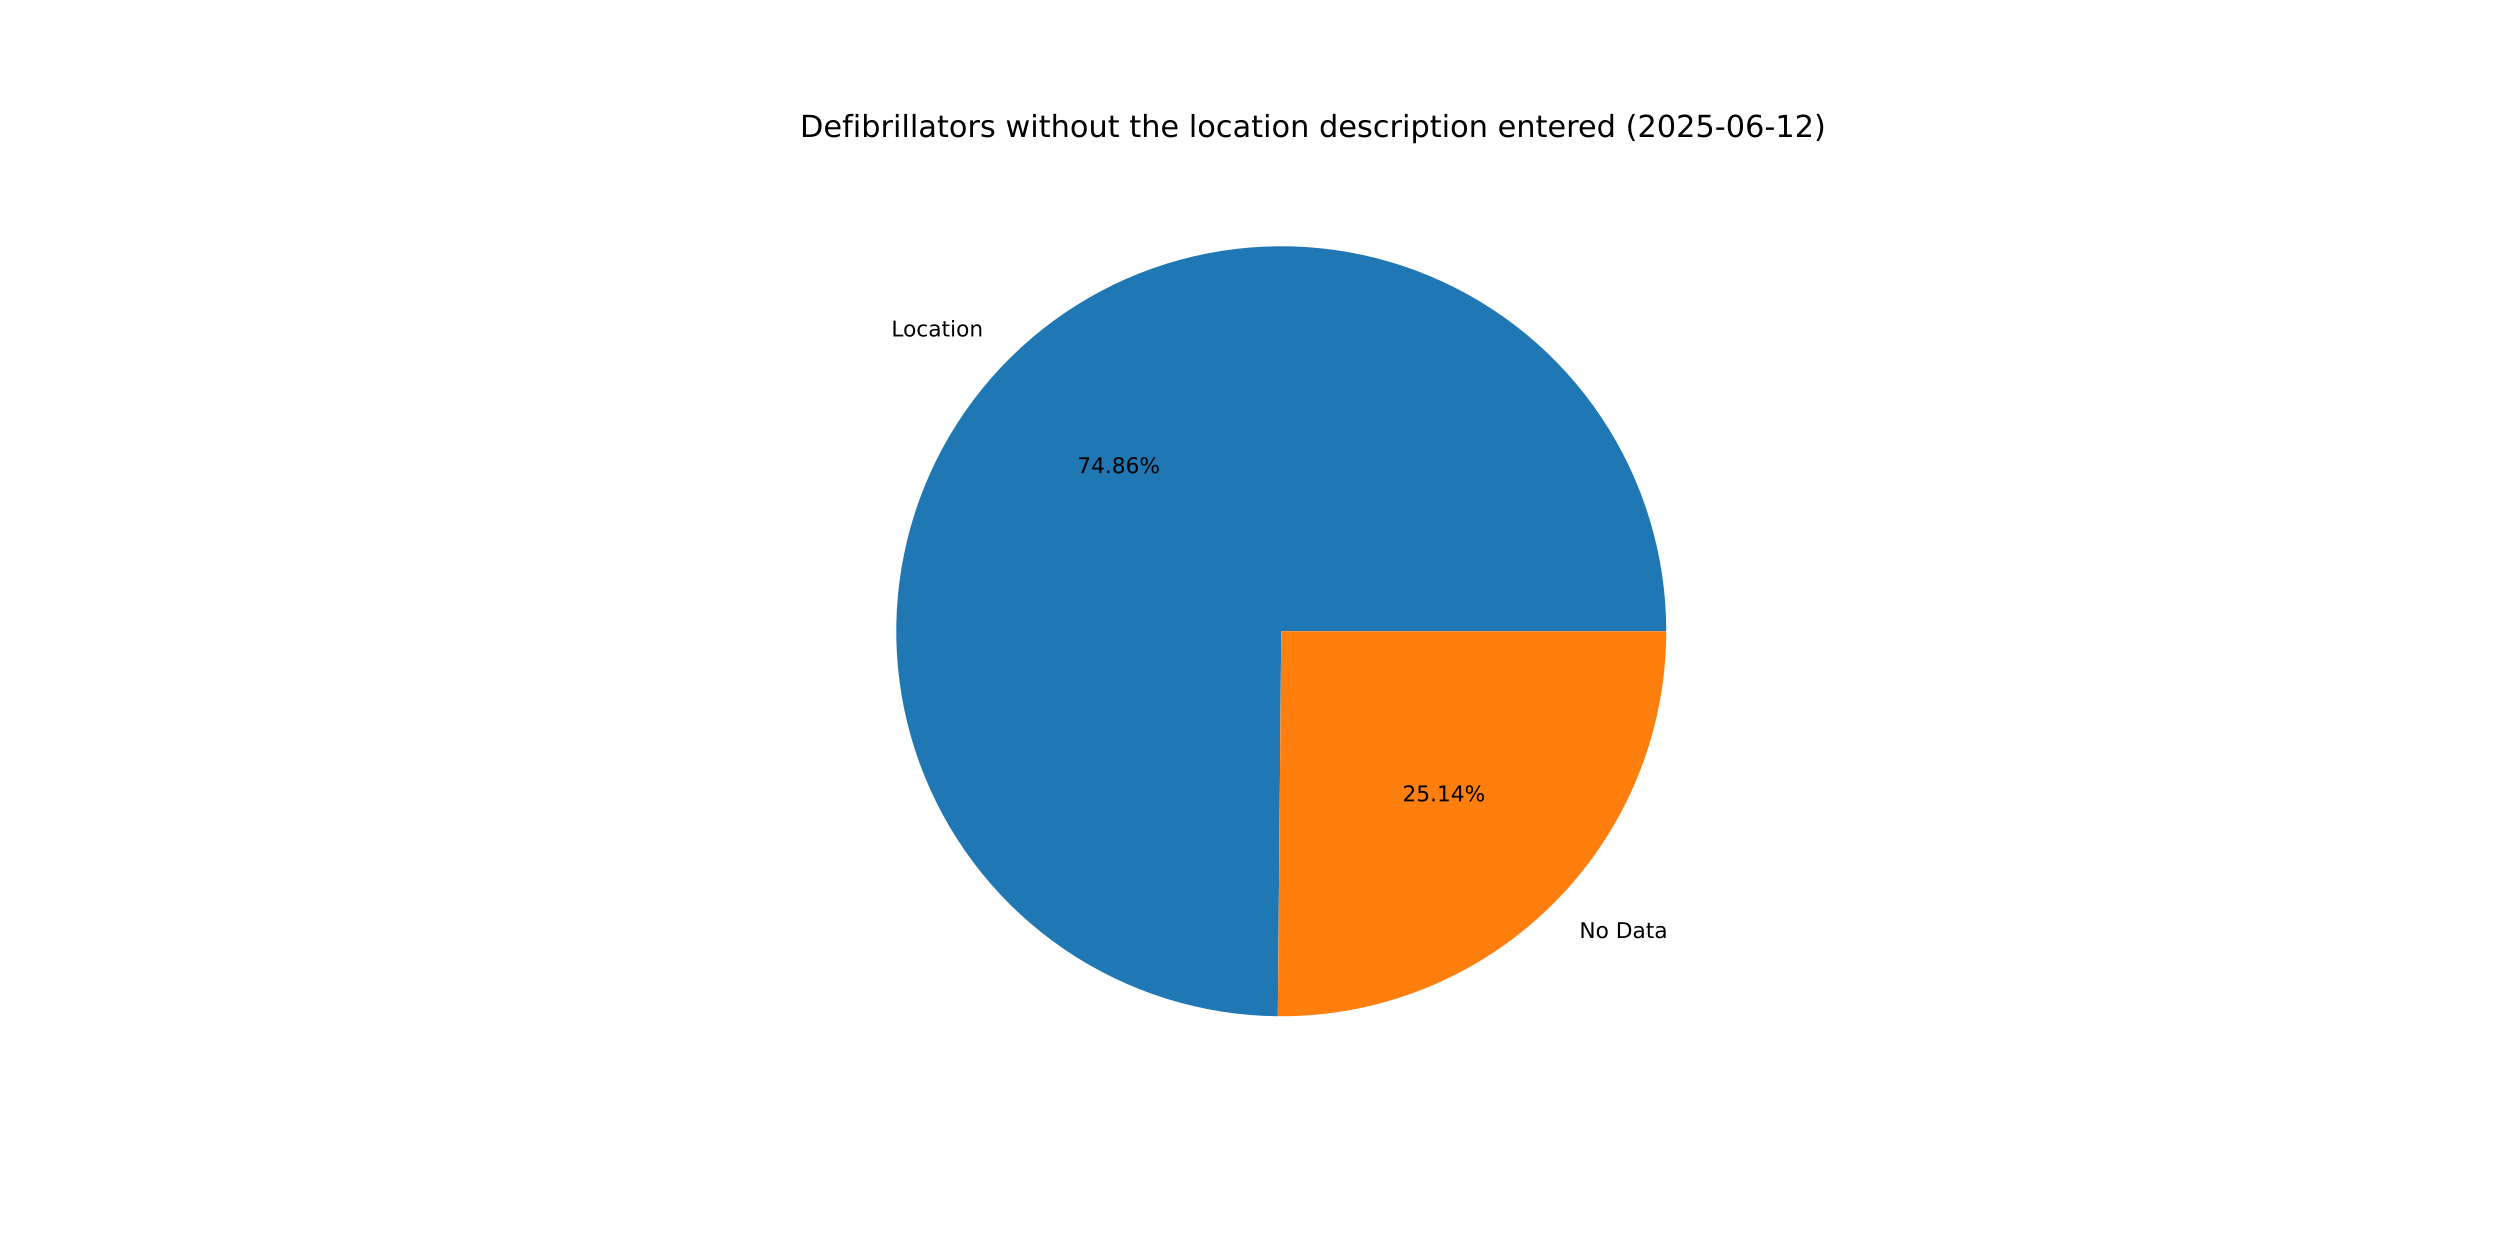
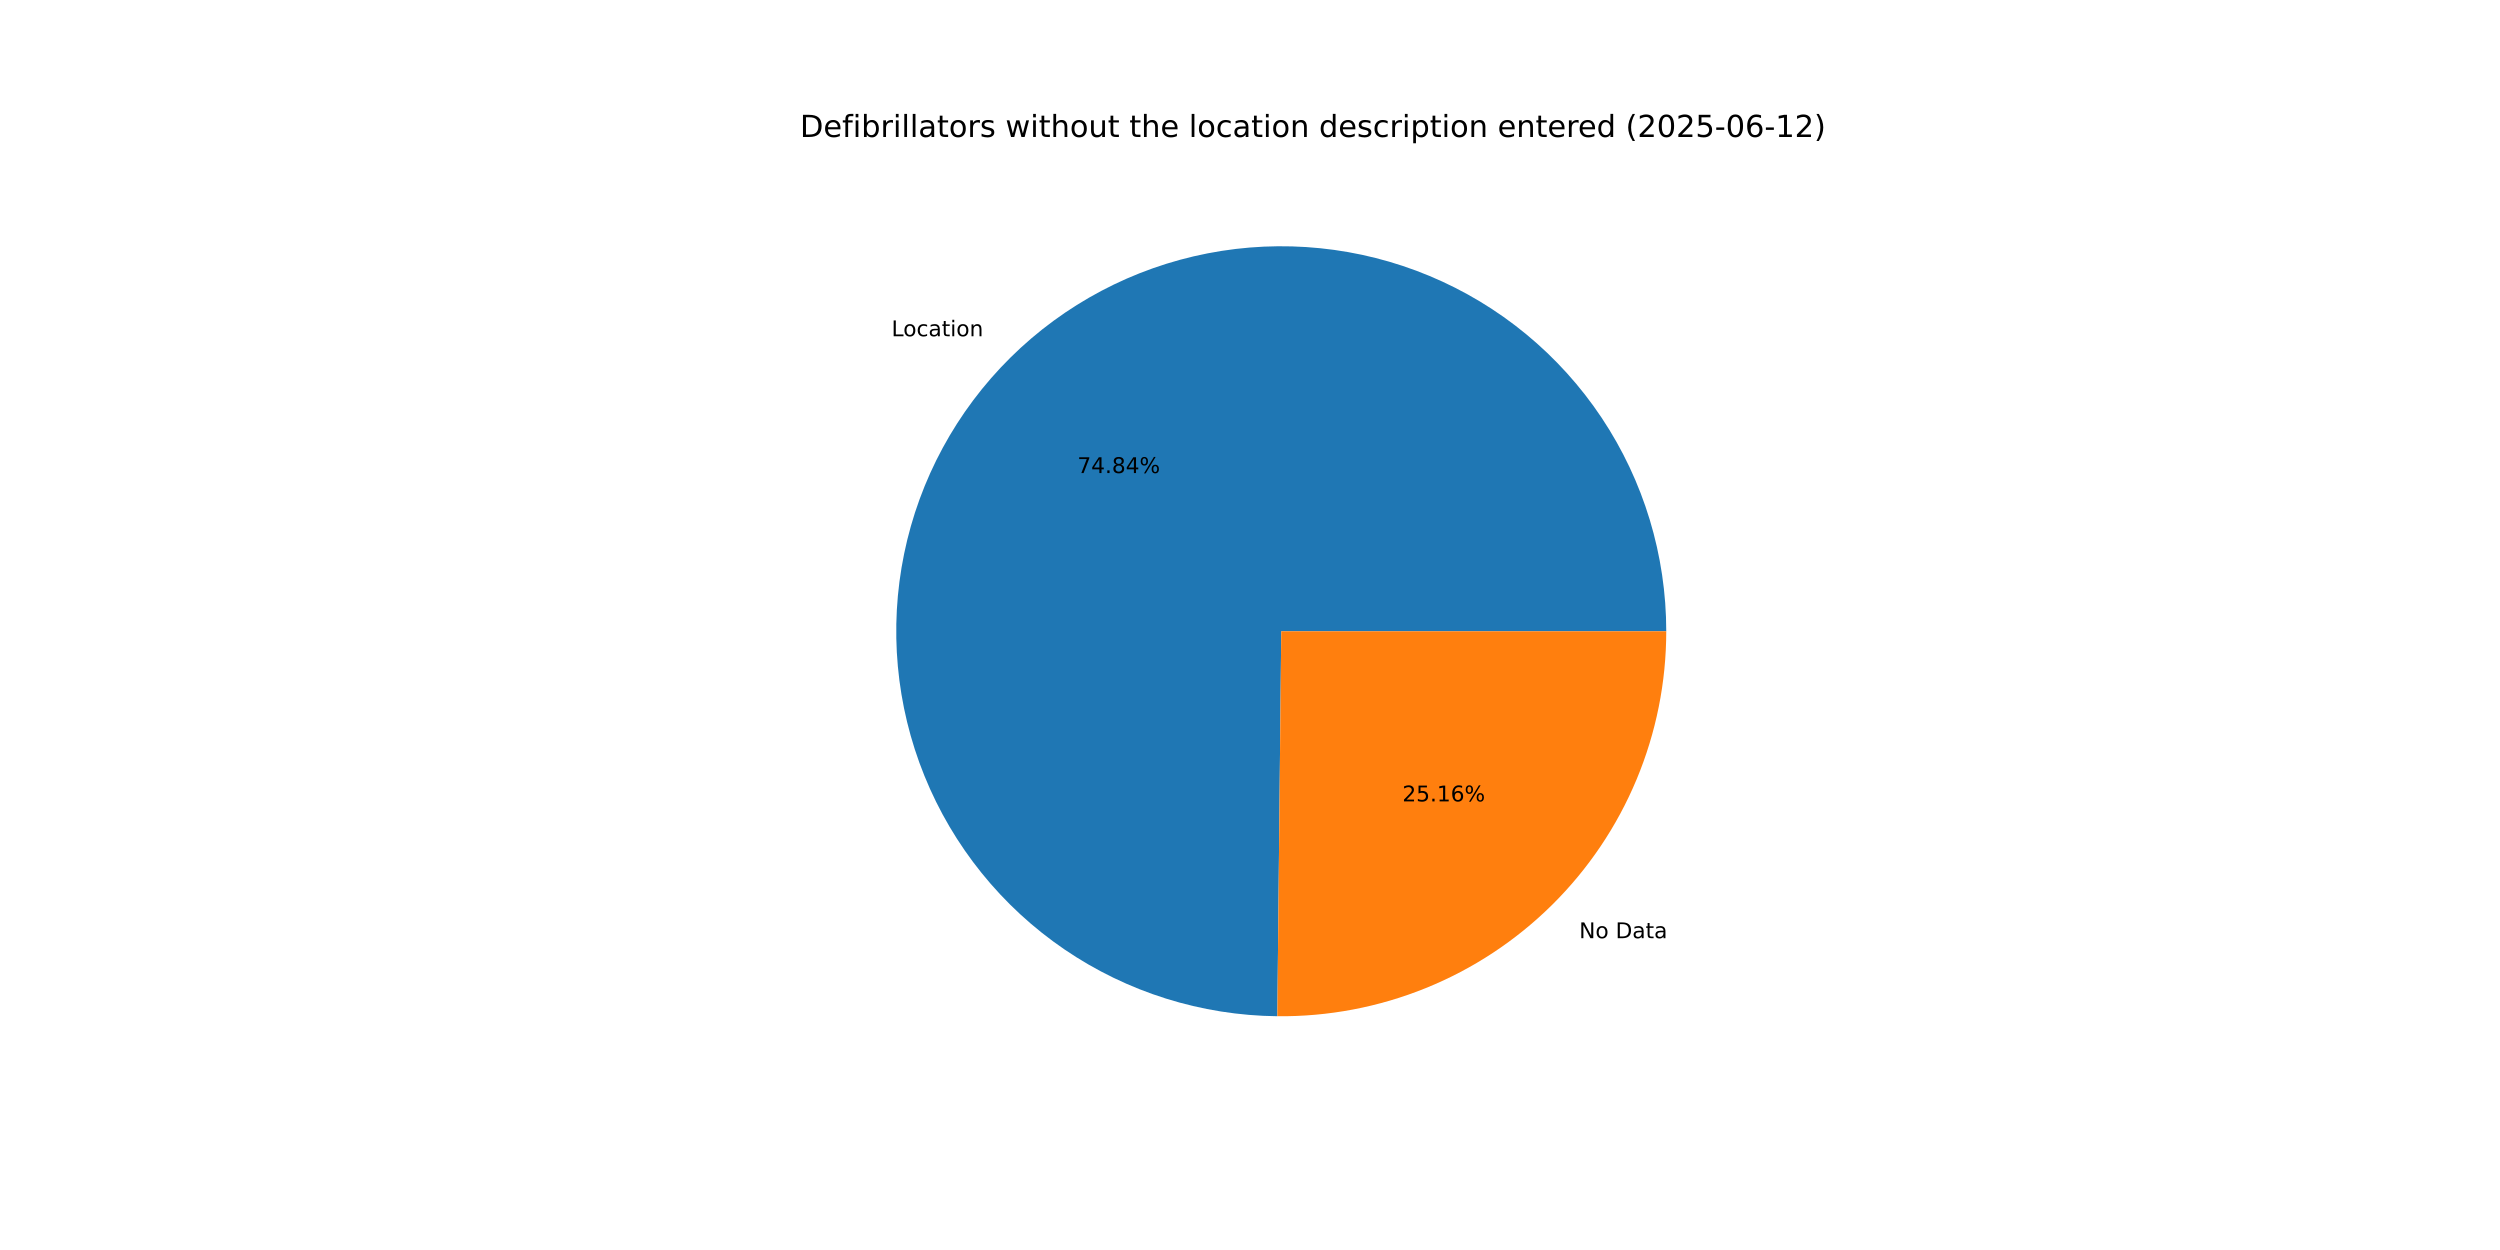
<svg xmlns="http://www.w3.org/2000/svg" xmlns:xlink="http://www.w3.org/1999/xlink" width="1152pt" height="576pt" viewBox="0 0 1152 576" version="1.1">
  <defs>
    <style type="text/css">*{stroke-linejoin: round; stroke-linecap: butt}</style>
  </defs>
  <g id="figure_1">
    <g id="patch_1">
      <path d="M 0 576  L 1152 576  L 1152 0  L 0 0  z " style="fill: #ffffff" />
    </g>
    <g id="axes_1">
      <g id="patch_2">
-         <path d="M 767.808 290.88  C 767.808 255.864 757.441 221.619 738.019 192.482  C 718.598 163.345 690.978 140.601 658.657 127.128  C 626.336 113.656 590.738 110.05 556.372 116.766  C 522.006 123.482 490.385 140.225 465.515 164.875  C 440.644 189.524 423.62 220.994 416.597 255.299  C 409.574 289.604 412.862 325.232 426.045 357.672  C 439.229 390.112 461.726 417.934 490.688 437.615  C 519.65 457.296 553.801 467.968 588.816 468.281  L 590.4 290.88  z " style="fill: #1f77b4" />
+         <path d="M 767.808 290.88  C 767.808 255.873 757.446 221.637 738.035 192.505  C 718.623 163.373 691.016 140.629 658.708 127.15  C 626.4 113.671 590.814 110.052 556.454 116.75  C 522.094 123.448 490.473 140.169 465.594 164.797  C 440.714 189.424 423.672 220.873 416.625 255.163  C 409.577 289.453 412.834 325.074 425.983 357.518  C 439.132 389.961 461.595 417.798 490.527 437.506  C 519.46 457.213 553.589 467.922 588.594 468.279  L 590.4 290.88  z " style="fill: #1f77b4" />
      </g>
      <g id="patch_3">
-         <path d="M 588.816 468.281  C 612.245 468.49 635.486 464.056 657.192 455.235  C 678.898 446.413 698.644 433.379 715.285 416.885  C 731.927 400.392 745.137 380.763 754.152 359.137  C 763.166 337.51 767.808 314.31 767.808 290.88  L 590.4 290.88  z " style="fill: #ff7f0e" />
+         <path d="M 588.594 468.279  C 612.042 468.518 635.306 464.105 657.038 455.297  C 678.77 446.489 698.541 433.46 715.206 416.963  C 731.871 400.467 745.102 380.829 754.13 359.188  C 763.159 337.547 767.808 314.329 767.808 290.88  L 590.4 290.88  z " style="fill: #ff7f0e" />
      </g>
      <g id="matplotlib.axis_1" />
      <g id="matplotlib.axis_2" />
      <g id="text_1">
-         <g transform="translate(410.7295 155.0337) scale(0.1 -0.1)">
+         <g transform="translate(410.8163 154.9477) scale(0.1 -0.1)">
          <defs>
            <path id="DejaVuSans-4c" d="M 628 4666  L 1259 4666  L 1259 531  L 3531 531  L 3531 0  L 628 0  L 628 4666  z " transform="scale(0.015625)" />
            <path id="DejaVuSans-6f" d="M 1959 3097  Q 1497 3097 1228 2736  Q 959 2375 959 1747  Q 959 1119 1226 758  Q 1494 397 1959 397  Q 2419 397 2687 759  Q 2956 1122 2956 1747  Q 2956 2369 2687 2733  Q 2419 3097 1959 3097  z M 1959 3584  Q 2709 3584 3137 3096  Q 3566 2609 3566 1747  Q 3566 888 3137 398  Q 2709 -91 1959 -91  Q 1206 -91 779 398  Q 353 888 353 1747  Q 353 2609 779 3096  Q 1206 3584 1959 3584  z " transform="scale(0.015625)" />
            <path id="DejaVuSans-63" d="M 3122 3366  L 3122 2828  Q 2878 2963 2633 3030  Q 2388 3097 2138 3097  Q 1578 3097 1268 2742  Q 959 2388 959 1747  Q 959 1106 1268 751  Q 1578 397 2138 397  Q 2388 397 2633 464  Q 2878 531 3122 666  L 3122 134  Q 2881 22 2623 -34  Q 2366 -91 2075 -91  Q 1284 -91 818 406  Q 353 903 353 1747  Q 353 2603 823 3093  Q 1294 3584 2113 3584  Q 2378 3584 2631 3529  Q 2884 3475 3122 3366  z " transform="scale(0.015625)" />
            <path id="DejaVuSans-61" d="M 2194 1759  Q 1497 1759 1228 1600  Q 959 1441 959 1056  Q 959 750 1161 570  Q 1363 391 1709 391  Q 2188 391 2477 730  Q 2766 1069 2766 1631  L 2766 1759  L 2194 1759  z M 3341 1997  L 3341 0  L 2766 0  L 2766 531  Q 2569 213 2275 61  Q 1981 -91 1556 -91  Q 1019 -91 701 211  Q 384 513 384 1019  Q 384 1609 779 1909  Q 1175 2209 1959 2209  L 2766 2209  L 2766 2266  Q 2766 2663 2505 2880  Q 2244 3097 1772 3097  Q 1472 3097 1187 3025  Q 903 2953 641 2809  L 641 3341  Q 956 3463 1253 3523  Q 1550 3584 1831 3584  Q 2591 3584 2966 3190  Q 3341 2797 3341 1997  z " transform="scale(0.015625)" />
            <path id="DejaVuSans-74" d="M 1172 4494  L 1172 3500  L 2356 3500  L 2356 3053  L 1172 3053  L 1172 1153  Q 1172 725 1289 603  Q 1406 481 1766 481  L 2356 481  L 2356 0  L 1766 0  Q 1100 0 847 248  Q 594 497 594 1153  L 594 3053  L 172 3053  L 172 3500  L 594 3500  L 594 4494  L 1172 4494  z " transform="scale(0.015625)" />
            <path id="DejaVuSans-69" d="M 603 3500  L 1178 3500  L 1178 0  L 603 0  L 603 3500  z M 603 4863  L 1178 4863  L 1178 4134  L 603 4134  L 603 4863  z " transform="scale(0.015625)" />
            <path id="DejaVuSans-6e" d="M 3513 2113  L 3513 0  L 2938 0  L 2938 2094  Q 2938 2591 2744 2837  Q 2550 3084 2163 3084  Q 1697 3084 1428 2787  Q 1159 2491 1159 1978  L 1159 0  L 581 0  L 581 3500  L 1159 3500  L 1159 2956  Q 1366 3272 1645 3428  Q 1925 3584 2291 3584  Q 2894 3584 3203 3211  Q 3513 2838 3513 2113  z " transform="scale(0.015625)" />
          </defs>
          <use xlink:href="#DejaVuSans-4c" />
          <use xlink:href="#DejaVuSans-6f" x="53.963" />
          <use xlink:href="#DejaVuSans-63" x="115.145" />
          <use xlink:href="#DejaVuSans-61" x="170.125" />
          <use xlink:href="#DejaVuSans-74" x="231.404" />
          <use xlink:href="#DejaVuSans-69" x="270.613" />
          <use xlink:href="#DejaVuSans-6f" x="298.396" />
          <use xlink:href="#DejaVuSans-6e" x="359.578" />
        </g>
      </g>
      <g id="text_2">
-         <g transform="translate(496.4041 218.0363) scale(0.1 -0.1)">
+         <g transform="translate(496.4514 217.9894) scale(0.1 -0.1)">
          <defs>
            <path id="DejaVuSans-37" d="M 525 4666  L 3525 4666  L 3525 4397  L 1831 0  L 1172 0  L 2766 4134  L 525 4134  L 525 4666  z " transform="scale(0.015625)" />
            <path id="DejaVuSans-34" d="M 2419 4116  L 825 1625  L 2419 1625  L 2419 4116  z M 2253 4666  L 3047 4666  L 3047 1625  L 3713 1625  L 3713 1100  L 3047 1100  L 3047 0  L 2419 0  L 2419 1100  L 313 1100  L 313 1709  L 2253 4666  z " transform="scale(0.015625)" />
            <path id="DejaVuSans-2e" d="M 684 794  L 1344 794  L 1344 0  L 684 0  L 684 794  z " transform="scale(0.015625)" />
            <path id="DejaVuSans-38" d="M 2034 2216  Q 1584 2216 1326 1975  Q 1069 1734 1069 1313  Q 1069 891 1326 650  Q 1584 409 2034 409  Q 2484 409 2743 651  Q 3003 894 3003 1313  Q 3003 1734 2745 1975  Q 2488 2216 2034 2216  z M 1403 2484  Q 997 2584 770 2862  Q 544 3141 544 3541  Q 544 4100 942 4425  Q 1341 4750 2034 4750  Q 2731 4750 3128 4425  Q 3525 4100 3525 3541  Q 3525 3141 3298 2862  Q 3072 2584 2669 2484  Q 3125 2378 3379 2068  Q 3634 1759 3634 1313  Q 3634 634 3220 271  Q 2806 -91 2034 -91  Q 1263 -91 848 271  Q 434 634 434 1313  Q 434 1759 690 2068  Q 947 2378 1403 2484  z M 1172 3481  Q 1172 3119 1398 2916  Q 1625 2713 2034 2713  Q 2441 2713 2670 2916  Q 2900 3119 2900 3481  Q 2900 3844 2670 4047  Q 2441 4250 2034 4250  Q 1625 4250 1398 4047  Q 1172 3844 1172 3481  z " transform="scale(0.015625)" />
-             <path id="DejaVuSans-36" d="M 2113 2584  Q 1688 2584 1439 2293  Q 1191 2003 1191 1497  Q 1191 994 1439 701  Q 1688 409 2113 409  Q 2538 409 2786 701  Q 3034 994 3034 1497  Q 3034 2003 2786 2293  Q 2538 2584 2113 2584  z M 3366 4563  L 3366 3988  Q 3128 4100 2886 4159  Q 2644 4219 2406 4219  Q 1781 4219 1451 3797  Q 1122 3375 1075 2522  Q 1259 2794 1537 2939  Q 1816 3084 2150 3084  Q 2853 3084 3261 2657  Q 3669 2231 3669 1497  Q 3669 778 3244 343  Q 2819 -91 2113 -91  Q 1303 -91 875 529  Q 447 1150 447 2328  Q 447 3434 972 4092  Q 1497 4750 2381 4750  Q 2619 4750 2861 4703  Q 3103 4656 3366 4563  z " transform="scale(0.015625)" />
            <path id="DejaVuSans-25" d="M 4653 2053  Q 4381 2053 4226 1822  Q 4072 1591 4072 1178  Q 4072 772 4226 539  Q 4381 306 4653 306  Q 4919 306 5073 539  Q 5228 772 5228 1178  Q 5228 1588 5073 1820  Q 4919 2053 4653 2053  z M 4653 2450  Q 5147 2450 5437 2106  Q 5728 1763 5728 1178  Q 5728 594 5436 251  Q 5144 -91 4653 -91  Q 4153 -91 3862 251  Q 3572 594 3572 1178  Q 3572 1766 3864 2108  Q 4156 2450 4653 2450  z M 1428 4353  Q 1159 4353 1004 4120  Q 850 3888 850 3481  Q 850 3069 1003 2837  Q 1156 2606 1428 2606  Q 1700 2606 1854 2837  Q 2009 3069 2009 3481  Q 2009 3884 1853 4118  Q 1697 4353 1428 4353  z M 4250 4750  L 4750 4750  L 1831 -91  L 1331 -91  L 4250 4750  z M 1428 4750  Q 1922 4750 2215 4408  Q 2509 4066 2509 3481  Q 2509 2891 2217 2550  Q 1925 2209 1428 2209  Q 931 2209 642 2551  Q 353 2894 353 3481  Q 353 4063 643 4406  Q 934 4750 1428 4750  z " transform="scale(0.015625)" />
          </defs>
          <use xlink:href="#DejaVuSans-37" />
          <use xlink:href="#DejaVuSans-34" x="63.623" />
          <use xlink:href="#DejaVuSans-2e" x="127.246" />
          <use xlink:href="#DejaVuSans-38" x="159.033" />
-           <use xlink:href="#DejaVuSans-36" x="222.656" />
+           <use xlink:href="#DejaVuSans-34" x="222.656" />
          <use xlink:href="#DejaVuSans-25" x="286.279" />
        </g>
      </g>
      <g id="text_3">
-         <g transform="translate(727.7737 432.245) scale(0.1 -0.1)">
+         <g transform="translate(727.6868 432.3311) scale(0.1 -0.1)">
          <defs>
            <path id="DejaVuSans-4e" d="M 628 4666  L 1478 4666  L 3547 763  L 3547 4666  L 4159 4666  L 4159 0  L 3309 0  L 1241 3903  L 1241 0  L 628 0  L 628 4666  z " transform="scale(0.015625)" />
            <path id="DejaVuSans-20" transform="scale(0.015625)" />
            <path id="DejaVuSans-44" d="M 1259 4147  L 1259 519  L 2022 519  Q 2988 519 3436 956  Q 3884 1394 3884 2338  Q 3884 3275 3436 3711  Q 2988 4147 2022 4147  L 1259 4147  z M 628 4666  L 1925 4666  Q 3281 4666 3915 4102  Q 4550 3538 4550 2338  Q 4550 1131 3912 565  Q 3275 0 1925 0  L 628 0  L 628 4666  z " transform="scale(0.015625)" />
          </defs>
          <use xlink:href="#DejaVuSans-4e" />
          <use xlink:href="#DejaVuSans-6f" x="74.805" />
          <use xlink:href="#DejaVuSans-20" x="135.986" />
          <use xlink:href="#DejaVuSans-44" x="167.773" />
          <use xlink:href="#DejaVuSans-61" x="244.775" />
          <use xlink:href="#DejaVuSans-74" x="306.055" />
          <use xlink:href="#DejaVuSans-61" x="345.264" />
        </g>
      </g>
      <g id="text_4">
-         <g transform="translate(646.2663 369.2424) scale(0.1 -0.1)">
+         <g transform="translate(646.2189 369.2894) scale(0.1 -0.1)">
          <defs>
            <path id="DejaVuSans-32" d="M 1228 531  L 3431 531  L 3431 0  L 469 0  L 469 531  Q 828 903 1448 1529  Q 2069 2156 2228 2338  Q 2531 2678 2651 2914  Q 2772 3150 2772 3378  Q 2772 3750 2511 3984  Q 2250 4219 1831 4219  Q 1534 4219 1204 4116  Q 875 4013 500 3803  L 500 4441  Q 881 4594 1212 4672  Q 1544 4750 1819 4750  Q 2544 4750 2975 4387  Q 3406 4025 3406 3419  Q 3406 3131 3298 2873  Q 3191 2616 2906 2266  Q 2828 2175 2409 1742  Q 1991 1309 1228 531  z " transform="scale(0.015625)" />
            <path id="DejaVuSans-35" d="M 691 4666  L 3169 4666  L 3169 4134  L 1269 4134  L 1269 2991  Q 1406 3038 1543 3061  Q 1681 3084 1819 3084  Q 2600 3084 3056 2656  Q 3513 2228 3513 1497  Q 3513 744 3044 326  Q 2575 -91 1722 -91  Q 1428 -91 1123 -41  Q 819 9 494 109  L 494 744  Q 775 591 1075 516  Q 1375 441 1709 441  Q 2250 441 2565 725  Q 2881 1009 2881 1497  Q 2881 1984 2565 2268  Q 2250 2553 1709 2553  Q 1456 2553 1204 2497  Q 953 2441 691 2322  L 691 4666  z " transform="scale(0.015625)" />
            <path id="DejaVuSans-31" d="M 794 531  L 1825 531  L 1825 4091  L 703 3866  L 703 4441  L 1819 4666  L 2450 4666  L 2450 531  L 3481 531  L 3481 0  L 794 0  L 794 531  z " transform="scale(0.015625)" />
+             <path id="DejaVuSans-36" d="M 2113 2584  Q 1688 2584 1439 2293  Q 1191 2003 1191 1497  Q 1191 994 1439 701  Q 1688 409 2113 409  Q 2538 409 2786 701  Q 3034 994 3034 1497  Q 3034 2003 2786 2293  Q 2538 2584 2113 2584  z M 3366 4563  L 3366 3988  Q 3128 4100 2886 4159  Q 2644 4219 2406 4219  Q 1781 4219 1451 3797  Q 1122 3375 1075 2522  Q 1259 2794 1537 2939  Q 1816 3084 2150 3084  Q 2853 3084 3261 2657  Q 3669 2231 3669 1497  Q 3669 778 3244 343  Q 2819 -91 2113 -91  Q 1303 -91 875 529  Q 447 1150 447 2328  Q 447 3434 972 4092  Q 1497 4750 2381 4750  Q 2619 4750 2861 4703  Q 3103 4656 3366 4563  z " transform="scale(0.015625)" />
          </defs>
          <use xlink:href="#DejaVuSans-32" />
          <use xlink:href="#DejaVuSans-35" x="63.623" />
          <use xlink:href="#DejaVuSans-2e" x="127.246" />
          <use xlink:href="#DejaVuSans-31" x="159.033" />
-           <use xlink:href="#DejaVuSans-34" x="222.656" />
+           <use xlink:href="#DejaVuSans-36" x="222.656" />
          <use xlink:href="#DejaVuSans-25" x="286.279" />
        </g>
      </g>
      <g id="text_5">
        <g transform="translate(368.64 63.12) scale(0.14 -0.14)">
          <defs>
            <path id="DejaVuSans-65" d="M 3597 1894  L 3597 1613  L 953 1613  Q 991 1019 1311 708  Q 1631 397 2203 397  Q 2534 397 2845 478  Q 3156 559 3463 722  L 3463 178  Q 3153 47 2828 -22  Q 2503 -91 2169 -91  Q 1331 -91 842 396  Q 353 884 353 1716  Q 353 2575 817 3079  Q 1281 3584 2069 3584  Q 2775 3584 3186 3129  Q 3597 2675 3597 1894  z M 3022 2063  Q 3016 2534 2758 2815  Q 2500 3097 2075 3097  Q 1594 3097 1305 2825  Q 1016 2553 972 2059  L 3022 2063  z " transform="scale(0.015625)" />
            <path id="DejaVuSans-66" d="M 2375 4863  L 2375 4384  L 1825 4384  Q 1516 4384 1395 4259  Q 1275 4134 1275 3809  L 1275 3500  L 2222 3500  L 2222 3053  L 1275 3053  L 1275 0  L 697 0  L 697 3053  L 147 3053  L 147 3500  L 697 3500  L 697 3744  Q 697 4328 969 4595  Q 1241 4863 1831 4863  L 2375 4863  z " transform="scale(0.015625)" />
            <path id="DejaVuSans-62" d="M 3116 1747  Q 3116 2381 2855 2742  Q 2594 3103 2138 3103  Q 1681 3103 1420 2742  Q 1159 2381 1159 1747  Q 1159 1113 1420 752  Q 1681 391 2138 391  Q 2594 391 2855 752  Q 3116 1113 3116 1747  z M 1159 2969  Q 1341 3281 1617 3432  Q 1894 3584 2278 3584  Q 2916 3584 3314 3078  Q 3713 2572 3713 1747  Q 3713 922 3314 415  Q 2916 -91 2278 -91  Q 1894 -91 1617 61  Q 1341 213 1159 525  L 1159 0  L 581 0  L 581 4863  L 1159 4863  L 1159 2969  z " transform="scale(0.015625)" />
            <path id="DejaVuSans-72" d="M 2631 2963  Q 2534 3019 2420 3045  Q 2306 3072 2169 3072  Q 1681 3072 1420 2755  Q 1159 2438 1159 1844  L 1159 0  L 581 0  L 581 3500  L 1159 3500  L 1159 2956  Q 1341 3275 1631 3429  Q 1922 3584 2338 3584  Q 2397 3584 2469 3576  Q 2541 3569 2628 3553  L 2631 2963  z " transform="scale(0.015625)" />
            <path id="DejaVuSans-6c" d="M 603 4863  L 1178 4863  L 1178 0  L 603 0  L 603 4863  z " transform="scale(0.015625)" />
            <path id="DejaVuSans-73" d="M 2834 3397  L 2834 2853  Q 2591 2978 2328 3040  Q 2066 3103 1784 3103  Q 1356 3103 1142 2972  Q 928 2841 928 2578  Q 928 2378 1081 2264  Q 1234 2150 1697 2047  L 1894 2003  Q 2506 1872 2764 1633  Q 3022 1394 3022 966  Q 3022 478 2636 193  Q 2250 -91 1575 -91  Q 1294 -91 989 -36  Q 684 19 347 128  L 347 722  Q 666 556 975 473  Q 1284 391 1588 391  Q 1994 391 2212 530  Q 2431 669 2431 922  Q 2431 1156 2273 1281  Q 2116 1406 1581 1522  L 1381 1569  Q 847 1681 609 1914  Q 372 2147 372 2553  Q 372 3047 722 3315  Q 1072 3584 1716 3584  Q 2034 3584 2315 3537  Q 2597 3491 2834 3397  z " transform="scale(0.015625)" />
            <path id="DejaVuSans-77" d="M 269 3500  L 844 3500  L 1563 769  L 2278 3500  L 2956 3500  L 3675 769  L 4391 3500  L 4966 3500  L 4050 0  L 3372 0  L 2619 2869  L 1863 0  L 1184 0  L 269 3500  z " transform="scale(0.015625)" />
            <path id="DejaVuSans-68" d="M 3513 2113  L 3513 0  L 2938 0  L 2938 2094  Q 2938 2591 2744 2837  Q 2550 3084 2163 3084  Q 1697 3084 1428 2787  Q 1159 2491 1159 1978  L 1159 0  L 581 0  L 581 4863  L 1159 4863  L 1159 2956  Q 1366 3272 1645 3428  Q 1925 3584 2291 3584  Q 2894 3584 3203 3211  Q 3513 2838 3513 2113  z " transform="scale(0.015625)" />
            <path id="DejaVuSans-75" d="M 544 1381  L 544 3500  L 1119 3500  L 1119 1403  Q 1119 906 1312 657  Q 1506 409 1894 409  Q 2359 409 2629 706  Q 2900 1003 2900 1516  L 2900 3500  L 3475 3500  L 3475 0  L 2900 0  L 2900 538  Q 2691 219 2414 64  Q 2138 -91 1772 -91  Q 1169 -91 856 284  Q 544 659 544 1381  z M 1991 3584  L 1991 3584  z " transform="scale(0.015625)" />
            <path id="DejaVuSans-64" d="M 2906 2969  L 2906 4863  L 3481 4863  L 3481 0  L 2906 0  L 2906 525  Q 2725 213 2448 61  Q 2172 -91 1784 -91  Q 1150 -91 751 415  Q 353 922 353 1747  Q 353 2572 751 3078  Q 1150 3584 1784 3584  Q 2172 3584 2448 3432  Q 2725 3281 2906 2969  z M 947 1747  Q 947 1113 1208 752  Q 1469 391 1925 391  Q 2381 391 2643 752  Q 2906 1113 2906 1747  Q 2906 2381 2643 2742  Q 2381 3103 1925 3103  Q 1469 3103 1208 2742  Q 947 2381 947 1747  z " transform="scale(0.015625)" />
            <path id="DejaVuSans-70" d="M 1159 525  L 1159 -1331  L 581 -1331  L 581 3500  L 1159 3500  L 1159 2969  Q 1341 3281 1617 3432  Q 1894 3584 2278 3584  Q 2916 3584 3314 3078  Q 3713 2572 3713 1747  Q 3713 922 3314 415  Q 2916 -91 2278 -91  Q 1894 -91 1617 61  Q 1341 213 1159 525  z M 3116 1747  Q 3116 2381 2855 2742  Q 2594 3103 2138 3103  Q 1681 3103 1420 2742  Q 1159 2381 1159 1747  Q 1159 1113 1420 752  Q 1681 391 2138 391  Q 2594 391 2855 752  Q 3116 1113 3116 1747  z " transform="scale(0.015625)" />
            <path id="DejaVuSans-28" d="M 1984 4856  Q 1566 4138 1362 3434  Q 1159 2731 1159 2009  Q 1159 1288 1364 580  Q 1569 -128 1984 -844  L 1484 -844  Q 1016 -109 783 600  Q 550 1309 550 2009  Q 550 2706 781 3412  Q 1013 4119 1484 4856  L 1984 4856  z " transform="scale(0.015625)" />
            <path id="DejaVuSans-30" d="M 2034 4250  Q 1547 4250 1301 3770  Q 1056 3291 1056 2328  Q 1056 1369 1301 889  Q 1547 409 2034 409  Q 2525 409 2770 889  Q 3016 1369 3016 2328  Q 3016 3291 2770 3770  Q 2525 4250 2034 4250  z M 2034 4750  Q 2819 4750 3233 4129  Q 3647 3509 3647 2328  Q 3647 1150 3233 529  Q 2819 -91 2034 -91  Q 1250 -91 836 529  Q 422 1150 422 2328  Q 422 3509 836 4129  Q 1250 4750 2034 4750  z " transform="scale(0.015625)" />
            <path id="DejaVuSans-2d" d="M 313 2009  L 1997 2009  L 1997 1497  L 313 1497  L 313 2009  z " transform="scale(0.015625)" />
            <path id="DejaVuSans-29" d="M 513 4856  L 1013 4856  Q 1481 4119 1714 3412  Q 1947 2706 1947 2009  Q 1947 1309 1714 600  Q 1481 -109 1013 -844  L 513 -844  Q 928 -128 1133 580  Q 1338 1288 1338 2009  Q 1338 2731 1133 3434  Q 928 4138 513 4856  z " transform="scale(0.015625)" />
          </defs>
          <use xlink:href="#DejaVuSans-44" />
          <use xlink:href="#DejaVuSans-65" x="77.002" />
          <use xlink:href="#DejaVuSans-66" x="138.525" />
          <use xlink:href="#DejaVuSans-69" x="173.73" />
          <use xlink:href="#DejaVuSans-62" x="201.514" />
          <use xlink:href="#DejaVuSans-72" x="264.99" />
          <use xlink:href="#DejaVuSans-69" x="306.104" />
          <use xlink:href="#DejaVuSans-6c" x="333.887" />
          <use xlink:href="#DejaVuSans-6c" x="361.67" />
          <use xlink:href="#DejaVuSans-61" x="389.453" />
          <use xlink:href="#DejaVuSans-74" x="450.732" />
          <use xlink:href="#DejaVuSans-6f" x="489.941" />
          <use xlink:href="#DejaVuSans-72" x="551.123" />
          <use xlink:href="#DejaVuSans-73" x="592.236" />
          <use xlink:href="#DejaVuSans-20" x="644.336" />
          <use xlink:href="#DejaVuSans-77" x="676.123" />
          <use xlink:href="#DejaVuSans-69" x="757.91" />
          <use xlink:href="#DejaVuSans-74" x="785.693" />
          <use xlink:href="#DejaVuSans-68" x="824.902" />
          <use xlink:href="#DejaVuSans-6f" x="888.281" />
          <use xlink:href="#DejaVuSans-75" x="949.463" />
          <use xlink:href="#DejaVuSans-74" x="1012.842" />
          <use xlink:href="#DejaVuSans-20" x="1052.051" />
          <use xlink:href="#DejaVuSans-74" x="1083.838" />
          <use xlink:href="#DejaVuSans-68" x="1123.047" />
          <use xlink:href="#DejaVuSans-65" x="1186.426" />
          <use xlink:href="#DejaVuSans-20" x="1247.949" />
          <use xlink:href="#DejaVuSans-6c" x="1279.736" />
          <use xlink:href="#DejaVuSans-6f" x="1307.52" />
          <use xlink:href="#DejaVuSans-63" x="1368.701" />
          <use xlink:href="#DejaVuSans-61" x="1423.682" />
          <use xlink:href="#DejaVuSans-74" x="1484.961" />
          <use xlink:href="#DejaVuSans-69" x="1524.17" />
          <use xlink:href="#DejaVuSans-6f" x="1551.953" />
          <use xlink:href="#DejaVuSans-6e" x="1613.135" />
          <use xlink:href="#DejaVuSans-20" x="1676.514" />
          <use xlink:href="#DejaVuSans-64" x="1708.301" />
          <use xlink:href="#DejaVuSans-65" x="1771.777" />
          <use xlink:href="#DejaVuSans-73" x="1833.301" />
          <use xlink:href="#DejaVuSans-63" x="1885.4" />
          <use xlink:href="#DejaVuSans-72" x="1940.381" />
          <use xlink:href="#DejaVuSans-69" x="1981.494" />
          <use xlink:href="#DejaVuSans-70" x="2009.277" />
          <use xlink:href="#DejaVuSans-74" x="2072.754" />
          <use xlink:href="#DejaVuSans-69" x="2111.963" />
          <use xlink:href="#DejaVuSans-6f" x="2139.746" />
          <use xlink:href="#DejaVuSans-6e" x="2200.928" />
          <use xlink:href="#DejaVuSans-20" x="2264.307" />
          <use xlink:href="#DejaVuSans-65" x="2296.094" />
          <use xlink:href="#DejaVuSans-6e" x="2357.617" />
          <use xlink:href="#DejaVuSans-74" x="2420.996" />
          <use xlink:href="#DejaVuSans-65" x="2460.205" />
          <use xlink:href="#DejaVuSans-72" x="2521.729" />
          <use xlink:href="#DejaVuSans-65" x="2560.592" />
          <use xlink:href="#DejaVuSans-64" x="2622.115" />
          <use xlink:href="#DejaVuSans-20" x="2685.592" />
          <use xlink:href="#DejaVuSans-28" x="2717.379" />
          <use xlink:href="#DejaVuSans-32" x="2756.393" />
          <use xlink:href="#DejaVuSans-30" x="2820.016" />
          <use xlink:href="#DejaVuSans-32" x="2883.639" />
          <use xlink:href="#DejaVuSans-35" x="2947.262" />
          <use xlink:href="#DejaVuSans-2d" x="3010.885" />
          <use xlink:href="#DejaVuSans-30" x="3046.969" />
          <use xlink:href="#DejaVuSans-36" x="3110.592" />
          <use xlink:href="#DejaVuSans-2d" x="3174.215" />
          <use xlink:href="#DejaVuSans-31" x="3210.299" />
          <use xlink:href="#DejaVuSans-32" x="3273.922" />
          <use xlink:href="#DejaVuSans-29" x="3337.545" />
        </g>
      </g>
    </g>
  </g>
</svg>
